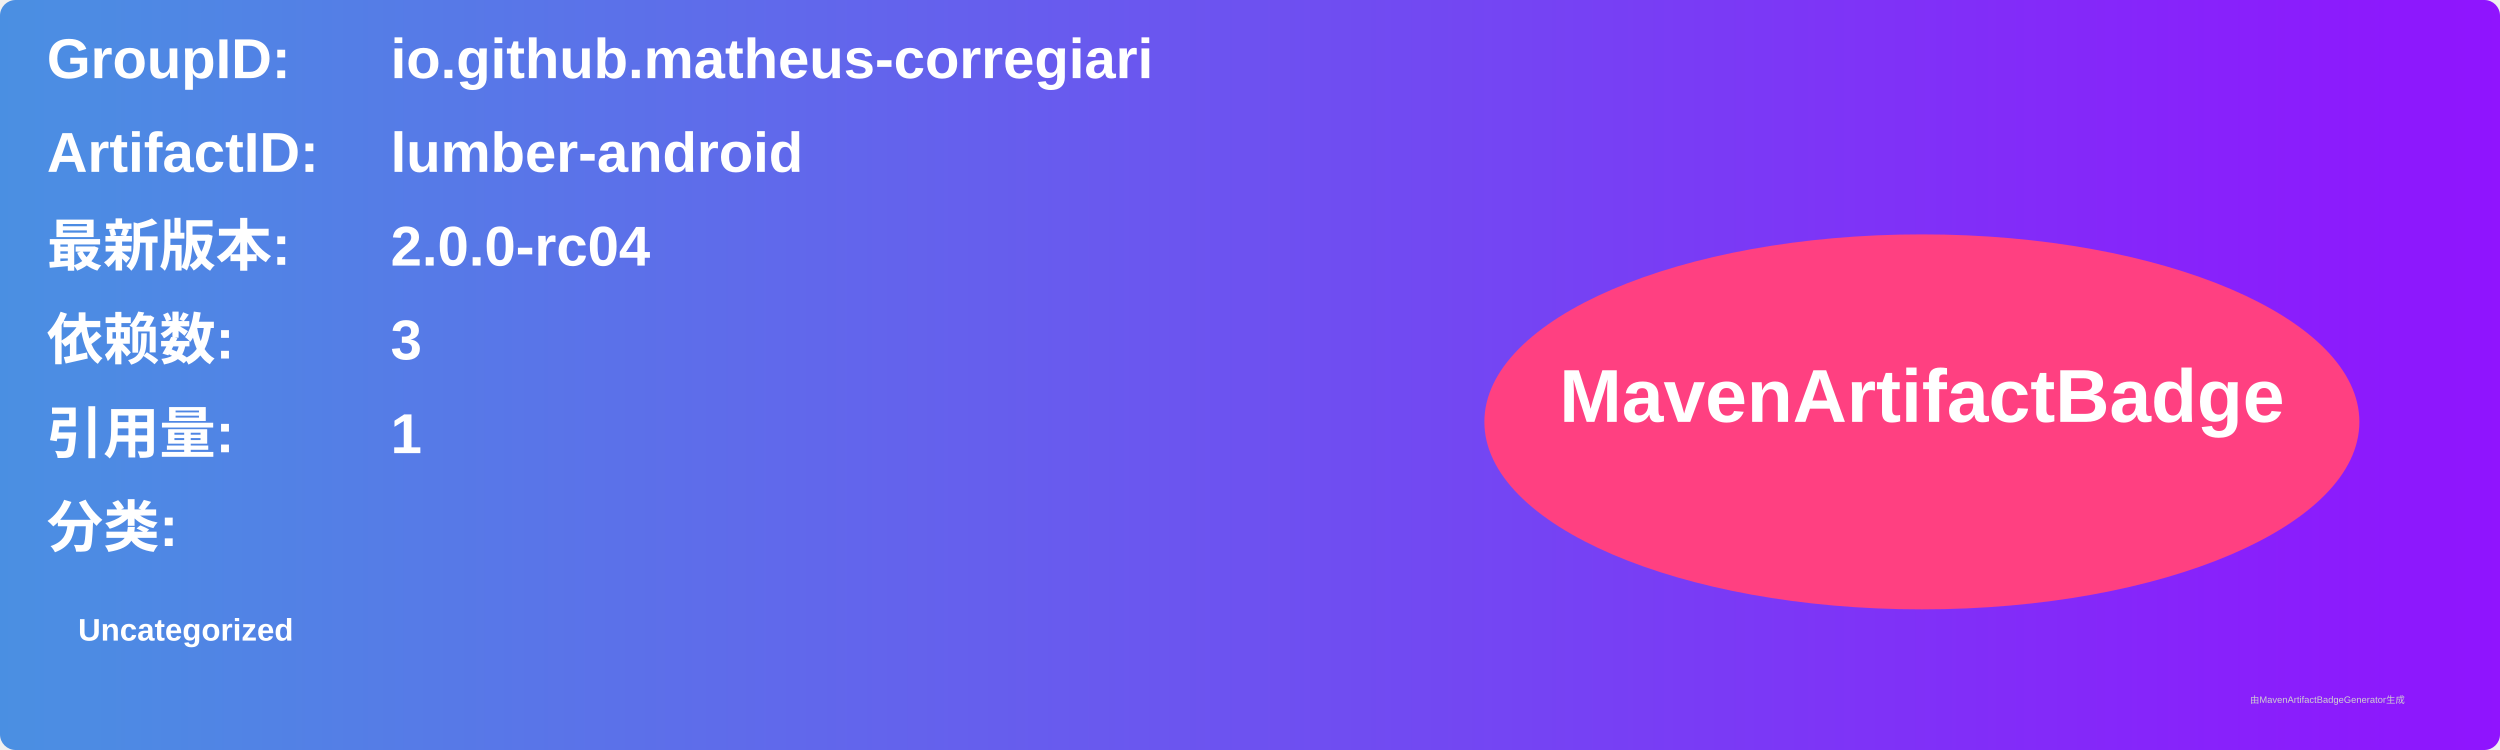
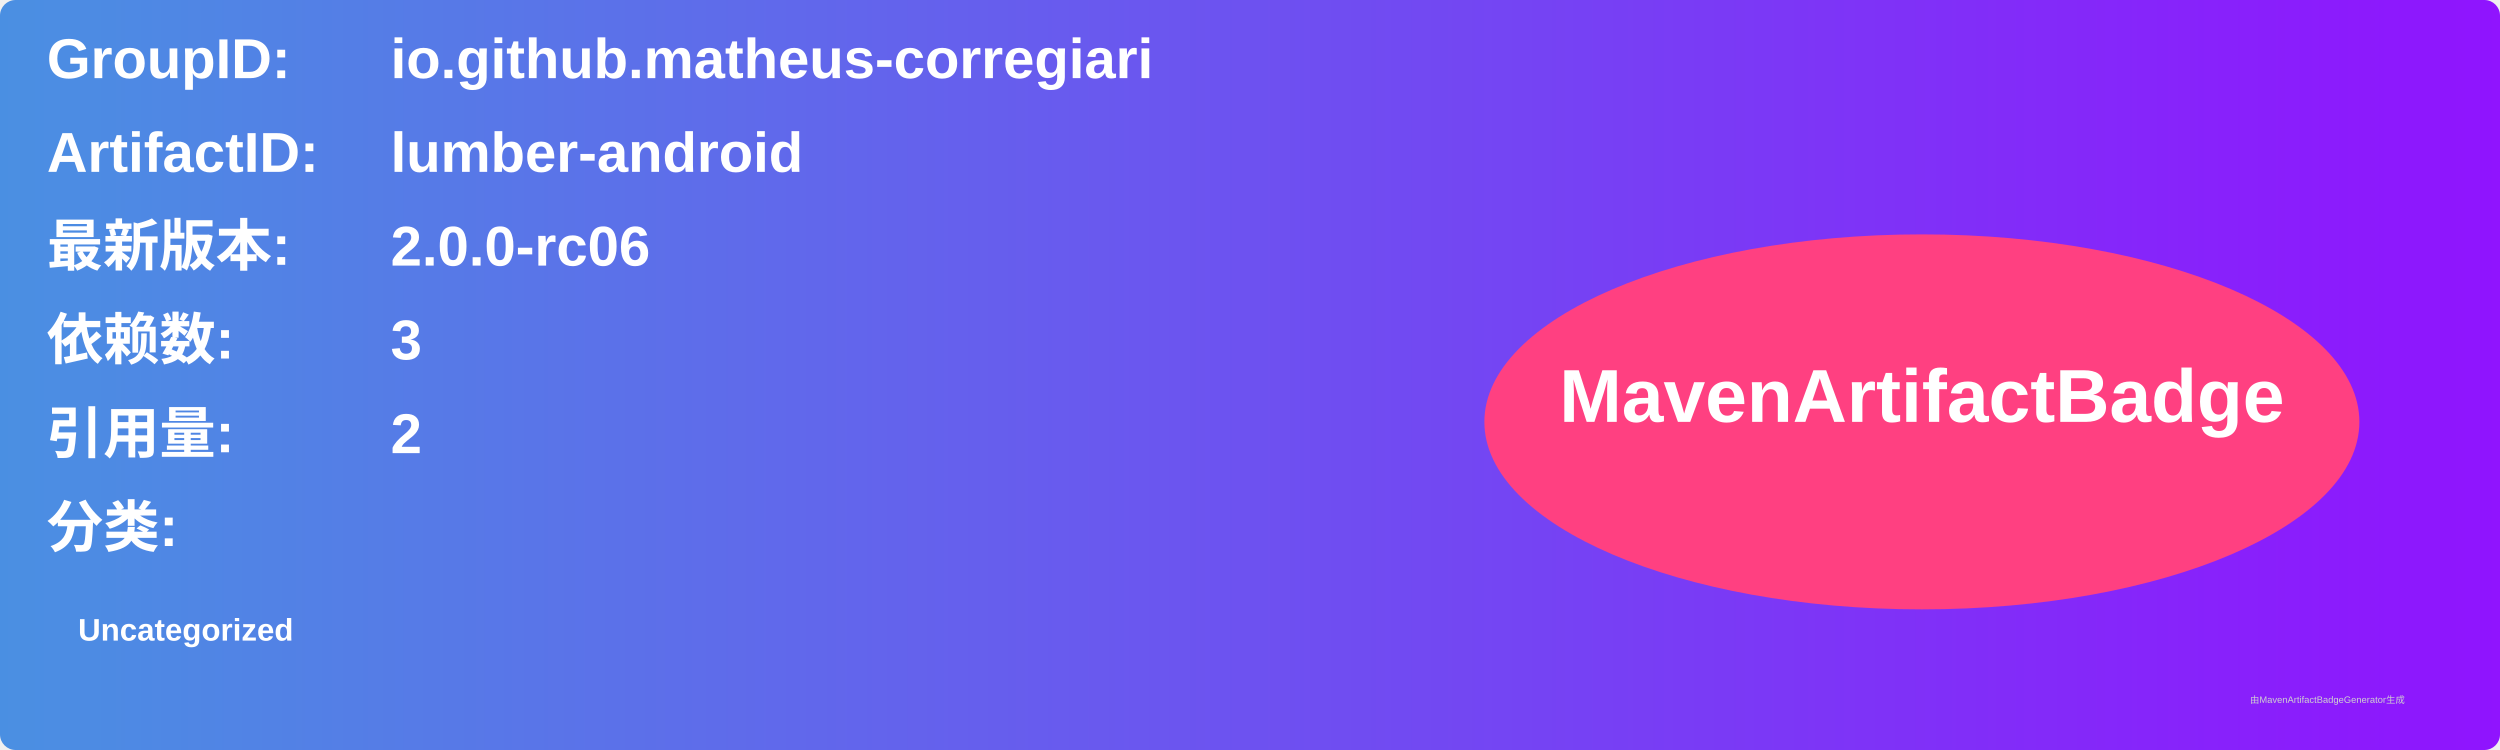
<svg xmlns="http://www.w3.org/2000/svg" width="800" height="240" viewBox="0 0 800 240">
  <linearGradient id="grad" x1="0%" y1="0%" x2="100%" y2="0%">
    <stop offset="0%" stop-color="#4a90e2" />
    <stop offset="100%" stop-color="#9013fe" />
  </linearGradient>
  <rect width="100%" height="100%" rx="5" ry="5" fill="url(#grad)" />
  <g transform="translate(15, 15)">
    <text x="0" y="10" font-family="Arial" font-size="18" fill="white" font-weight="bold" width="260">GroupID:</text>
    <text x="110" y="10" font-family="Arial" font-size="18" fill="white" font-weight="bold" width="460">io.github.matheus-corregiari</text>
    <text x="0" y="40" font-family="Arial" font-size="18" fill="white" font-weight="bold" width="260">ArtifactID:</text>
    <text x="110" y="40" font-family="Arial" font-size="18" fill="white" font-weight="bold" width="460">lumber-android</text>
    <text x="0" y="70" font-family="Arial" font-size="18" fill="white" font-weight="bold">最新版本:</text>
    <text x="110" y="70" font-family="Arial" font-size="18" fill="white" font-weight="bold">
-       <tspan font-weight="bold">2.0.0-rc04</tspan>
+       <tspan font-weight="bold">2.0.0-rc06</tspan>
    </text>
    <text x="0" y="100" font-family="Arial" font-size="18" fill="white" font-weight="bold">依赖数: </text>
    <text x="110" y="100" font-family="Arial" font-size="18" fill="white">
      <tspan font-weight="bold">3</tspan>
    </text>
    <text x="0" y="130" font-family="Arial" font-size="18" fill="white" font-weight="bold">引用量: </text>
    <text x="110" y="130" font-family="Arial" font-size="18" fill="white">
-       <tspan font-weight="bold">1</tspan>
+       <tspan font-weight="bold">2</tspan>
    </text>
    <text x="0" y="160" font-family="Arial" font-size="18" fill="white" font-weight="bold">分类:</text>
    <text x="10" y="190" font-family="Arial" font-size="10" fill="white">
      <tspan font-weight="bold">Uncategorized</tspan>
    </text>
    <ellipse cx="600" cy="120" rx="140" ry="60" fill="#ff4081" />
    <text x="600" y="120" text-anchor="middle" font-family="Arial" font-size="24" fill="white" font-weight="bold">MavenArtifactBadge</text>
  </g>
  <text x="720" y="225" font-family="Arial" font-size="3" fill="#d0d0d0">由MavenArtifactBadgeGenerator生成</text>
</svg>
